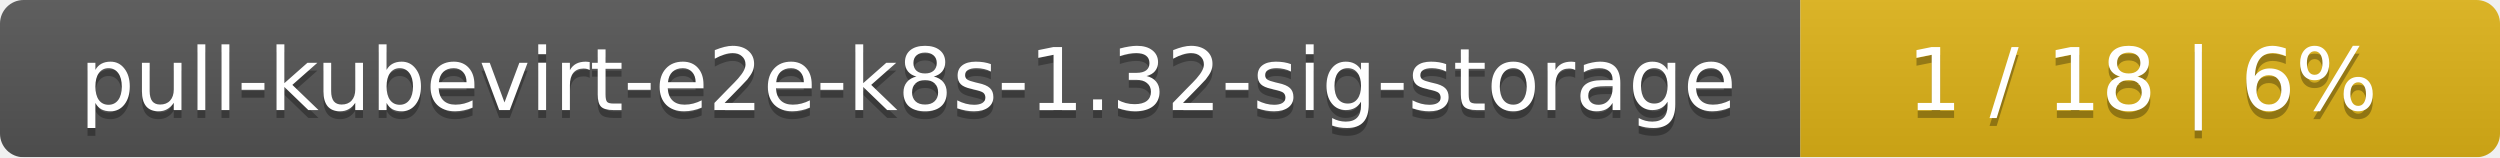
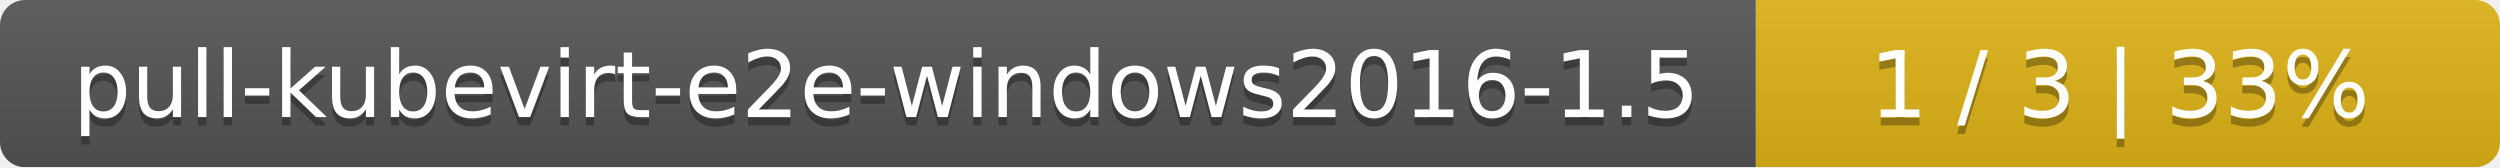
- <svg xmlns="http://www.w3.org/2000/svg" width="318" height="20">
+ <svg xmlns="http://www.w3.org/2000/svg" width="299" height="20">
  <linearGradient id="smooth" x2="0" y2="100%">
    <stop offset="0" stop-color="#bbb" stop-opacity=".1" />
    <stop offset="1" stop-opacity=".1" />
  </linearGradient>
  <mask id="round">
-     <rect width="318" height="20" rx="3" fill="#fff" />
+     <rect width="299" height="20" rx="3" fill="#fff" />
  </mask>
  <g mask="url(#round)">
-     <rect width="229" height="20" fill="#555" />
-     <rect x="229" width="89" height="20" fill="#dfb317" />
-     <rect width="318" height="20" fill="url(#smooth)" />
+     <rect width="210" height="20" fill="#555" />
+     <rect x="210" width="89" height="20" fill="#dfb317" />
+     <rect width="299" height="20" fill="url(#smooth)" />
  </g>
  <g fill="#fff" text-anchor="middle" font-family="DejaVu Sans,Verdana,Geneva,sans-serif" font-size="11">
-     <text x="115.5" y="15" fill="#010101" fill-opacity=".3">pull-kubevirt-e2e-k8s-1.32-sig-storage</text>
-     <text x="115.5" y="14">pull-kubevirt-e2e-k8s-1.32-sig-storage</text>
-     <text x="272.5" y="15" fill="#010101" fill-opacity=".3">1 / 18    |    6%</text>
-     <text x="272.5" y="14">1 / 18    |    6%</text>
+     <text x="106" y="15" fill="#010101" fill-opacity=".3">pull-kubevirt-e2e-windows2016-1.5</text>
+     <text x="106" y="14">pull-kubevirt-e2e-windows2016-1.5</text>
+     <text x="253.5" y="15" fill="#010101" fill-opacity=".3">1 / 3    |    33%</text>
+     <text x="253.5" y="14">1 / 3    |    33%</text>
  </g>
</svg>
